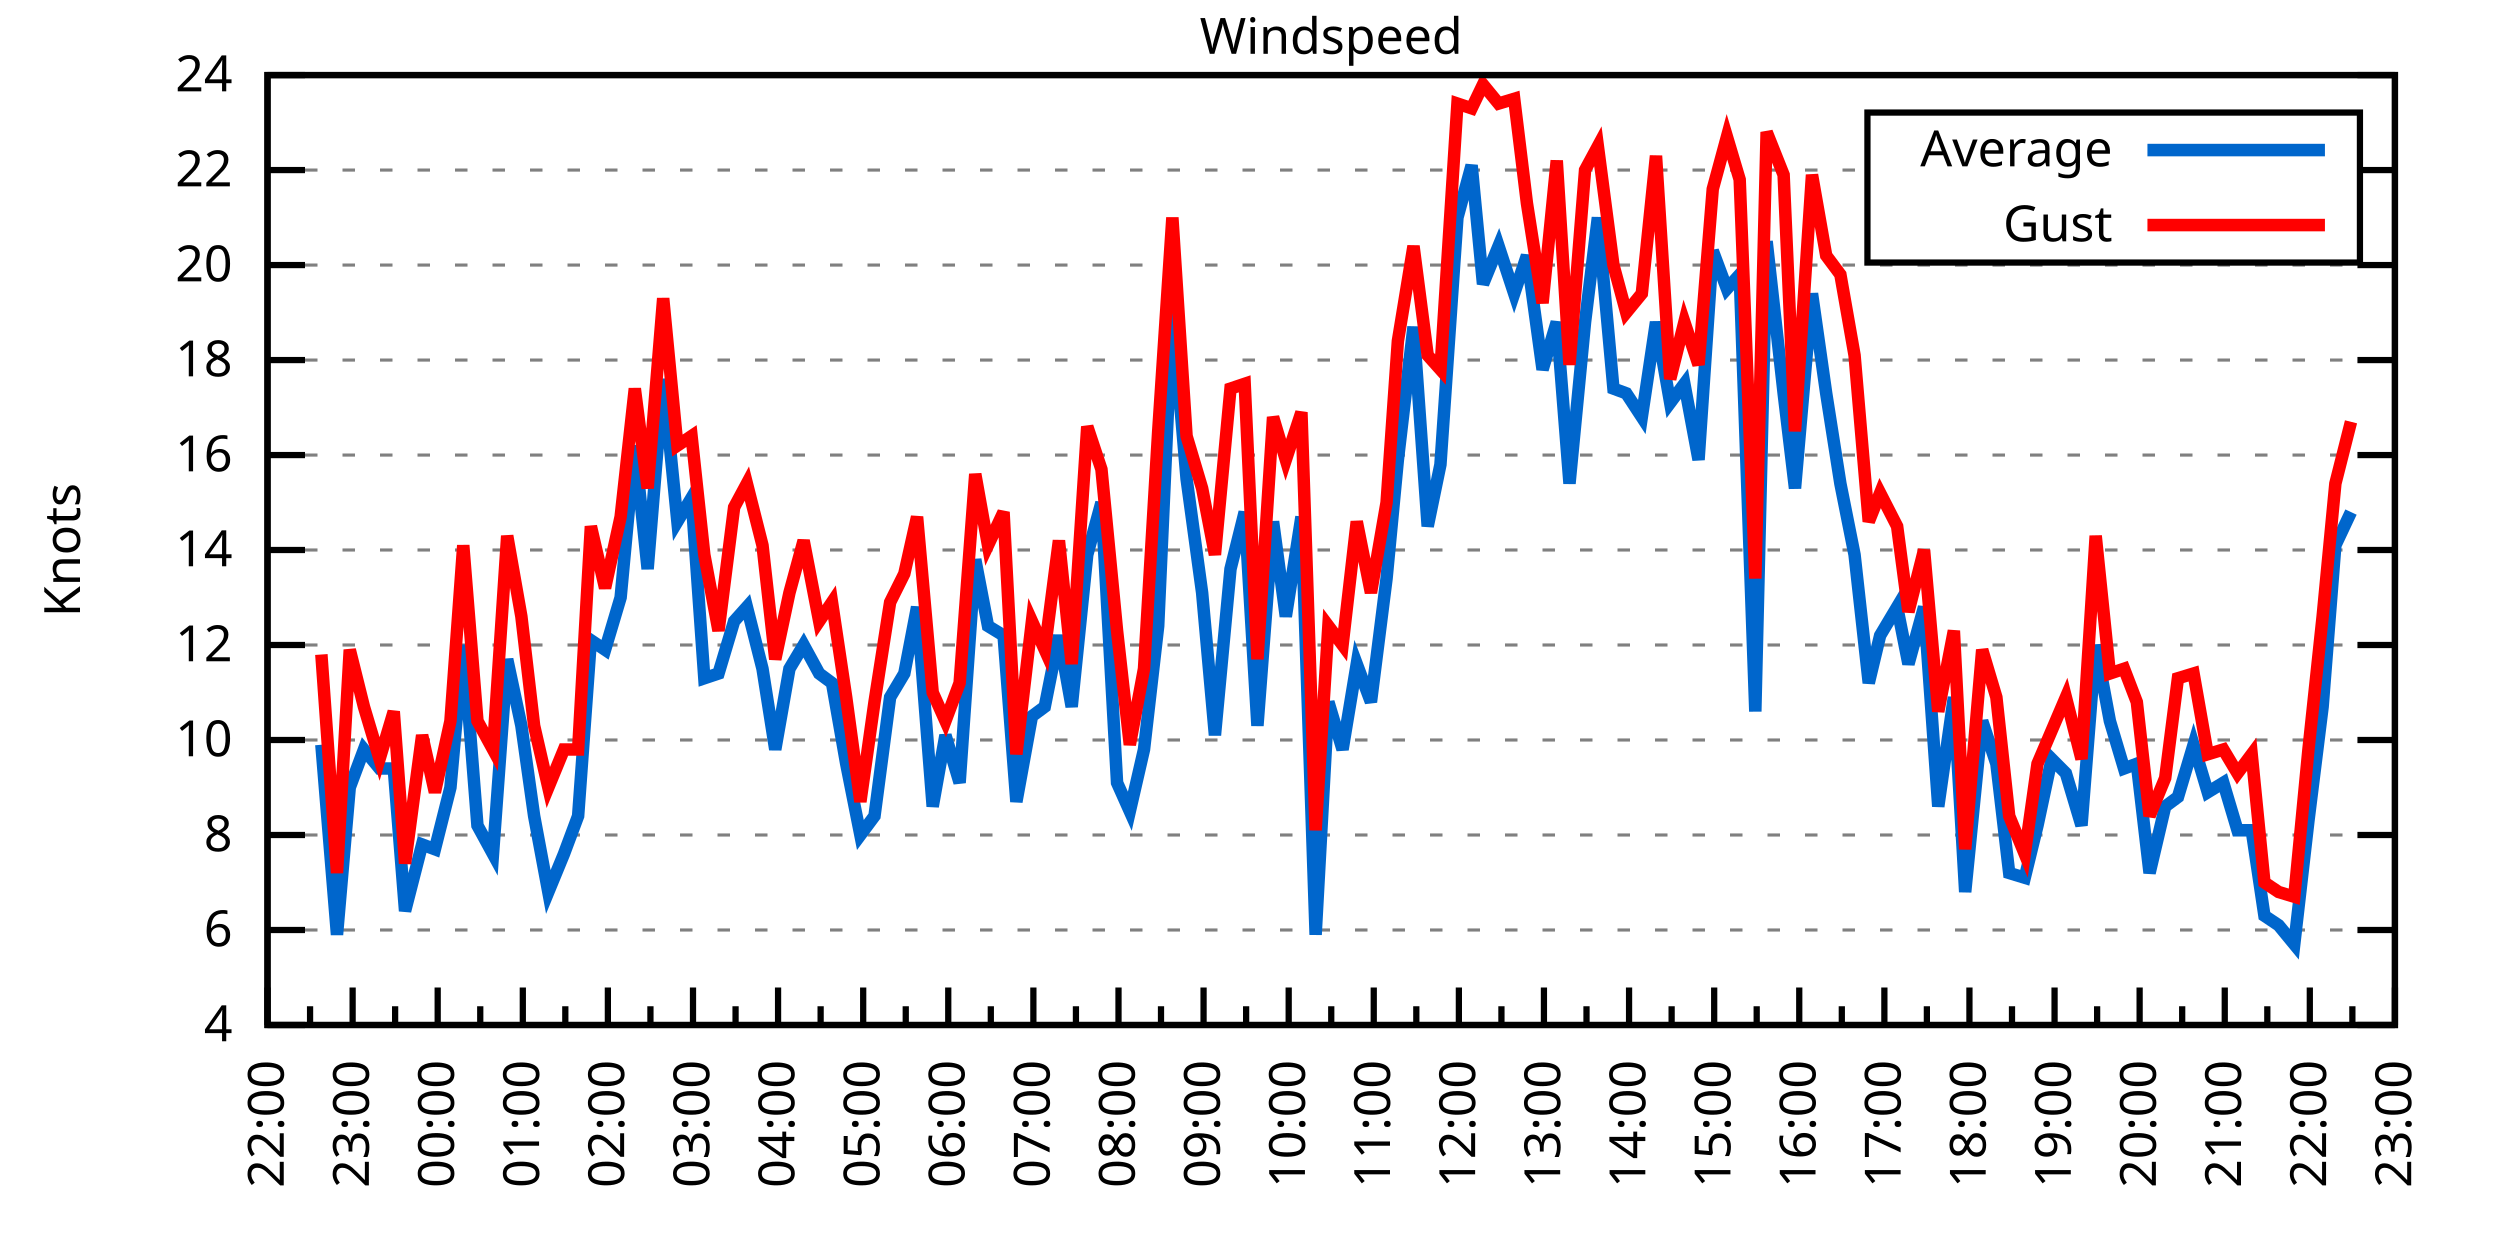
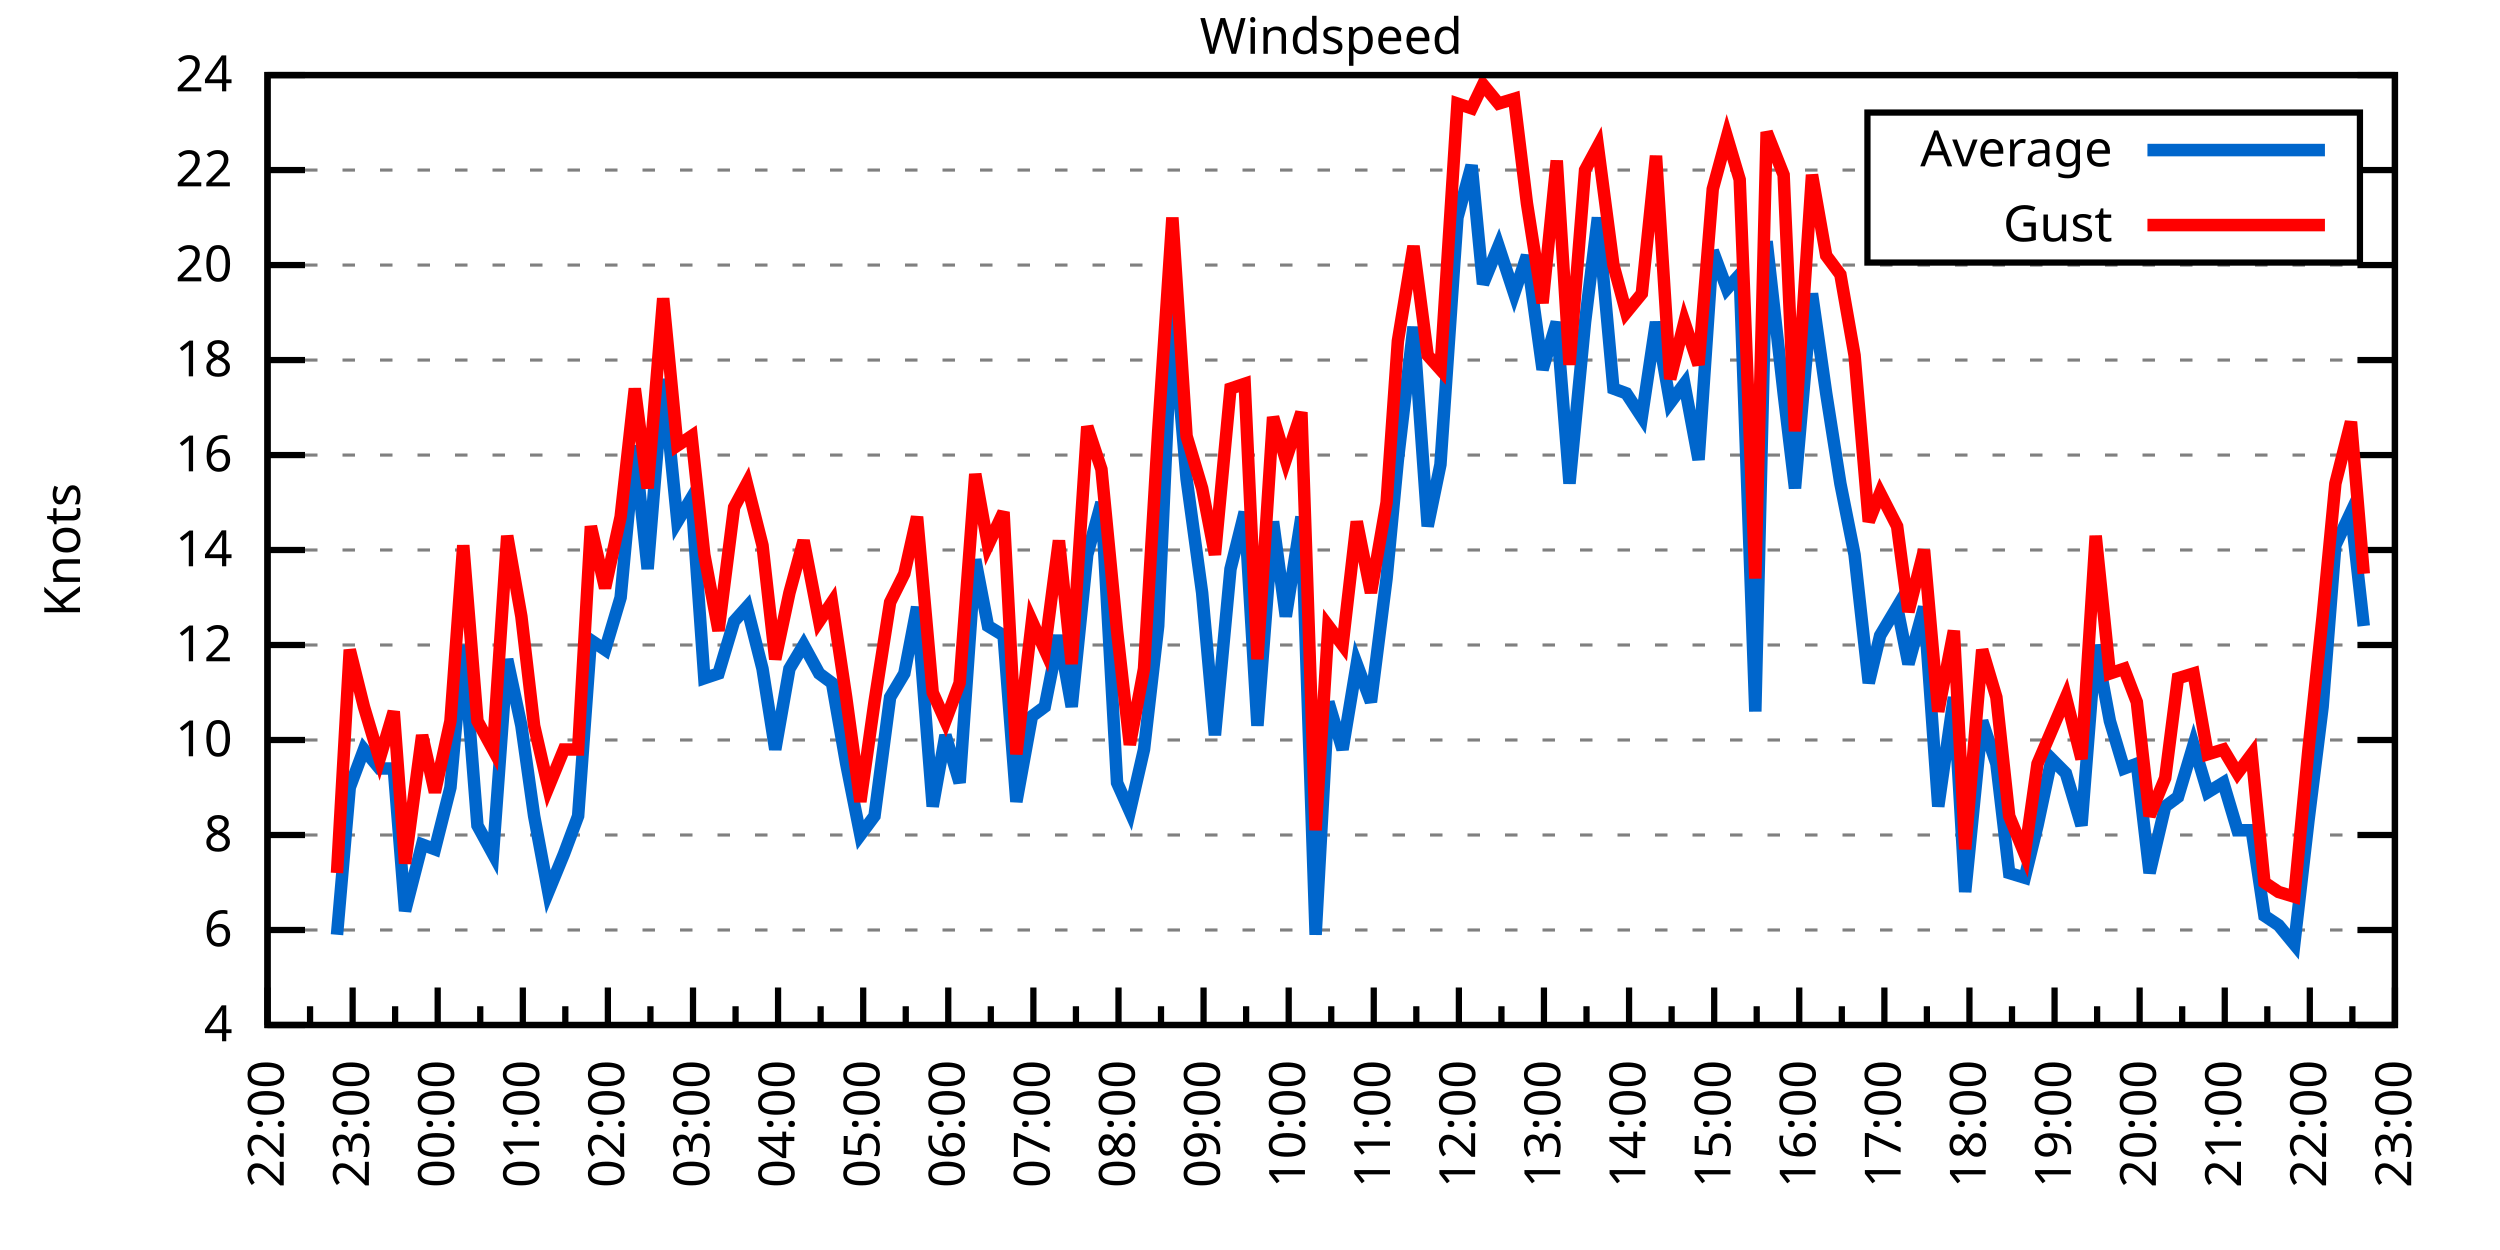
<svg xmlns="http://www.w3.org/2000/svg" xmlns:xlink="http://www.w3.org/1999/xlink" width="400" height="200" viewBox="0 0 400 200">
  <g id="gnuplot_canvas">
    <rect x="0" y="0" width="400" height="200" fill="none" />
    <defs>
      <circle id="gpDot" r="0.5" stroke-width="0.5" stroke="currentColor" />
      <path id="gpPt0" stroke-width="0.333" stroke="currentColor" d="M-1,0 h2 M0,-1 v2" />
      <path id="gpPt1" stroke-width="0.333" stroke="currentColor" d="M-1,-1 L1,1 M1,-1 L-1,1" />
      <path id="gpPt2" stroke-width="0.333" stroke="currentColor" d="M-1,0 L1,0 M0,-1 L0,1 M-1,-1 L1,1 M-1,1 L1,-1" />
      <rect id="gpPt3" stroke-width="0.333" stroke="currentColor" x="-1" y="-1" width="2" height="2" />
      <rect id="gpPt4" stroke-width="0.333" stroke="currentColor" fill="currentColor" x="-1" y="-1" width="2" height="2" />
      <circle id="gpPt5" stroke-width="0.333" stroke="currentColor" cx="0" cy="0" r="1" />
      <use xlink:href="#gpPt5" id="gpPt6" fill="currentColor" stroke="none" />
      <path id="gpPt7" stroke-width="0.333" stroke="currentColor" d="M0,-1.33 L-1.33,0.67 L1.33,0.67 z" />
      <use xlink:href="#gpPt7" id="gpPt8" fill="currentColor" stroke="none" />
      <use xlink:href="#gpPt7" id="gpPt9" stroke="currentColor" transform="rotate(180)" />
      <use xlink:href="#gpPt9" id="gpPt10" fill="currentColor" stroke="none" />
      <use xlink:href="#gpPt3" id="gpPt11" stroke="currentColor" transform="rotate(45)" />
      <use xlink:href="#gpPt11" id="gpPt12" fill="currentColor" stroke="none" />
      <path id="gpPt13" stroke-width="0.333" stroke="currentColor" d="M0,1.330 L1.265,0.411 L0.782,-1.067 L-0.782,-1.076 L-1.265,0.411 z" />
      <use xlink:href="#gpPt13" id="gpPt14" fill="currentColor" stroke="none" />
      <filter id="textbox" filterUnits="objectBoundingBox" x="0" y="0" height="1" width="1">
        <feFlood flood-color="white" flood-opacity="1" result="bgnd" />
        <feComposite in="SourceGraphic" in2="bgnd" operator="atop" />
      </filter>
      <filter id="greybox" filterUnits="objectBoundingBox" x="0" y="0" height="1" width="1">
        <feFlood flood-color="lightgrey" flood-opacity="1" result="grey" />
        <feComposite in="SourceGraphic" in2="grey" operator="atop" />
      </filter>
    </defs>
    <g fill="none" color="white" stroke="currentColor" stroke-width="1.00" stroke-linecap="butt" stroke-linejoin="miter">
</g>
    <g fill="none" color="black" stroke="currentColor" stroke-width="1.00" stroke-linecap="butt" stroke-linejoin="miter">
      <g stroke="none" shape-rendering="crispEdges">
        <polygon fill="rgb(255, 255, 255)" points="42.80,164.00 383.18,164.00 383.18,12.02 42.80,12.02 " />
      </g>
    </g>
    <g fill="none" color="black" stroke="currentColor" stroke-width="1.00" stroke-linecap="butt" stroke-linejoin="miter">
</g>
    <g fill="none" color="black" stroke="black" stroke-width="0.50" stroke-linecap="butt" stroke-linejoin="miter">
</g>
    <g fill="none" color="gray" stroke="currentColor" stroke-width="0.50" stroke-linecap="butt" stroke-linejoin="miter">
      <path stroke="gray" stroke-dasharray="2,4" class="gridline" d="M42.80,164.00 L383.19,164.00  " />
    </g>
    <g fill="none" color="gray" stroke="gray" stroke-width="1.00" stroke-linecap="butt" stroke-linejoin="miter">
</g>
    <g fill="none" color="black" stroke="currentColor" stroke-width="1.00" stroke-linecap="butt" stroke-linejoin="miter">
      <path stroke="black" d="M42.80,164.00 L48.80,164.00 M383.19,164.00 L377.19,164.00  " />
      <g transform="translate(37.20,166.60)" stroke="none" fill="black" font-family="Sans" font-size="8.00" text-anchor="end">
        <text>
          <tspan font-family="Sans"> 4</tspan>
        </text>
      </g>
    </g>
    <g fill="none" color="black" stroke="currentColor" stroke-width="1.00" stroke-linecap="butt" stroke-linejoin="miter">
</g>
    <g fill="none" color="black" stroke="black" stroke-width="0.50" stroke-linecap="butt" stroke-linejoin="miter">
</g>
    <g fill="none" color="gray" stroke="currentColor" stroke-width="0.50" stroke-linecap="butt" stroke-linejoin="miter">
      <path stroke="gray" stroke-dasharray="2,4" class="gridline" d="M42.80,148.80 L383.19,148.80  " />
    </g>
    <g fill="none" color="gray" stroke="gray" stroke-width="1.00" stroke-linecap="butt" stroke-linejoin="miter">
</g>
    <g fill="none" color="black" stroke="currentColor" stroke-width="1.00" stroke-linecap="butt" stroke-linejoin="miter">
      <path stroke="black" d="M42.80,148.80 L48.80,148.80 M383.19,148.80 L377.19,148.80  " />
      <g transform="translate(37.20,151.40)" stroke="none" fill="black" font-family="Sans" font-size="8.00" text-anchor="end">
        <text>
          <tspan font-family="Sans"> 6</tspan>
        </text>
      </g>
    </g>
    <g fill="none" color="black" stroke="currentColor" stroke-width="1.00" stroke-linecap="butt" stroke-linejoin="miter">
</g>
    <g fill="none" color="black" stroke="black" stroke-width="0.50" stroke-linecap="butt" stroke-linejoin="miter">
</g>
    <g fill="none" color="gray" stroke="currentColor" stroke-width="0.50" stroke-linecap="butt" stroke-linejoin="miter">
      <path stroke="gray" stroke-dasharray="2,4" class="gridline" d="M42.80,133.60 L383.19,133.60  " />
    </g>
    <g fill="none" color="gray" stroke="gray" stroke-width="1.00" stroke-linecap="butt" stroke-linejoin="miter">
</g>
    <g fill="none" color="black" stroke="currentColor" stroke-width="1.00" stroke-linecap="butt" stroke-linejoin="miter">
      <path stroke="black" d="M42.80,133.60 L48.80,133.60 M383.19,133.60 L377.19,133.60  " />
      <g transform="translate(37.20,136.20)" stroke="none" fill="black" font-family="Sans" font-size="8.00" text-anchor="end">
        <text>
          <tspan font-family="Sans"> 8</tspan>
        </text>
      </g>
    </g>
    <g fill="none" color="black" stroke="currentColor" stroke-width="1.00" stroke-linecap="butt" stroke-linejoin="miter">
</g>
    <g fill="none" color="black" stroke="black" stroke-width="0.50" stroke-linecap="butt" stroke-linejoin="miter">
</g>
    <g fill="none" color="gray" stroke="currentColor" stroke-width="0.50" stroke-linecap="butt" stroke-linejoin="miter">
      <path stroke="gray" stroke-dasharray="2,4" class="gridline" d="M42.80,118.40 L383.19,118.40  " />
    </g>
    <g fill="none" color="gray" stroke="gray" stroke-width="1.00" stroke-linecap="butt" stroke-linejoin="miter">
</g>
    <g fill="none" color="black" stroke="currentColor" stroke-width="1.00" stroke-linecap="butt" stroke-linejoin="miter">
      <path stroke="black" d="M42.80,118.40 L48.80,118.40 M383.19,118.40 L377.19,118.40  " />
      <g transform="translate(37.20,121.00)" stroke="none" fill="black" font-family="Sans" font-size="8.00" text-anchor="end">
        <text>
          <tspan font-family="Sans"> 10</tspan>
        </text>
      </g>
    </g>
    <g fill="none" color="black" stroke="currentColor" stroke-width="1.00" stroke-linecap="butt" stroke-linejoin="miter">
</g>
    <g fill="none" color="black" stroke="black" stroke-width="0.50" stroke-linecap="butt" stroke-linejoin="miter">
</g>
    <g fill="none" color="gray" stroke="currentColor" stroke-width="0.50" stroke-linecap="butt" stroke-linejoin="miter">
      <path stroke="gray" stroke-dasharray="2,4" class="gridline" d="M42.80,103.20 L383.19,103.20  " />
    </g>
    <g fill="none" color="gray" stroke="gray" stroke-width="1.00" stroke-linecap="butt" stroke-linejoin="miter">
</g>
    <g fill="none" color="black" stroke="currentColor" stroke-width="1.00" stroke-linecap="butt" stroke-linejoin="miter">
      <path stroke="black" d="M42.80,103.20 L48.80,103.20 M383.19,103.20 L377.19,103.20  " />
      <g transform="translate(37.20,105.80)" stroke="none" fill="black" font-family="Sans" font-size="8.00" text-anchor="end">
        <text>
          <tspan font-family="Sans"> 12</tspan>
        </text>
      </g>
    </g>
    <g fill="none" color="black" stroke="currentColor" stroke-width="1.00" stroke-linecap="butt" stroke-linejoin="miter">
</g>
    <g fill="none" color="black" stroke="black" stroke-width="0.50" stroke-linecap="butt" stroke-linejoin="miter">
</g>
    <g fill="none" color="gray" stroke="currentColor" stroke-width="0.50" stroke-linecap="butt" stroke-linejoin="miter">
      <path stroke="gray" stroke-dasharray="2,4" class="gridline" d="M42.80,88.00 L383.19,88.00  " />
    </g>
    <g fill="none" color="gray" stroke="gray" stroke-width="1.00" stroke-linecap="butt" stroke-linejoin="miter">
</g>
    <g fill="none" color="black" stroke="currentColor" stroke-width="1.00" stroke-linecap="butt" stroke-linejoin="miter">
      <path stroke="black" d="M42.80,88.00 L48.80,88.00 M383.19,88.00 L377.19,88.00  " />
      <g transform="translate(37.20,90.60)" stroke="none" fill="black" font-family="Sans" font-size="8.00" text-anchor="end">
        <text>
          <tspan font-family="Sans"> 14</tspan>
        </text>
      </g>
    </g>
    <g fill="none" color="black" stroke="currentColor" stroke-width="1.00" stroke-linecap="butt" stroke-linejoin="miter">
</g>
    <g fill="none" color="black" stroke="black" stroke-width="0.50" stroke-linecap="butt" stroke-linejoin="miter">
</g>
    <g fill="none" color="gray" stroke="currentColor" stroke-width="0.50" stroke-linecap="butt" stroke-linejoin="miter">
      <path stroke="gray" stroke-dasharray="2,4" class="gridline" d="M42.80,72.81 L383.19,72.81  " />
    </g>
    <g fill="none" color="gray" stroke="gray" stroke-width="1.00" stroke-linecap="butt" stroke-linejoin="miter">
</g>
    <g fill="none" color="black" stroke="currentColor" stroke-width="1.00" stroke-linecap="butt" stroke-linejoin="miter">
      <path stroke="black" d="M42.80,72.81 L48.80,72.81 M383.19,72.81 L377.19,72.81  " />
      <g transform="translate(37.20,75.41)" stroke="none" fill="black" font-family="Sans" font-size="8.00" text-anchor="end">
        <text>
          <tspan font-family="Sans"> 16</tspan>
        </text>
      </g>
    </g>
    <g fill="none" color="black" stroke="currentColor" stroke-width="1.00" stroke-linecap="butt" stroke-linejoin="miter">
</g>
    <g fill="none" color="black" stroke="black" stroke-width="0.50" stroke-linecap="butt" stroke-linejoin="miter">
</g>
    <g fill="none" color="gray" stroke="currentColor" stroke-width="0.50" stroke-linecap="butt" stroke-linejoin="miter">
      <path stroke="gray" stroke-dasharray="2,4" class="gridline" d="M42.80,57.61 L383.19,57.61  " />
    </g>
    <g fill="none" color="gray" stroke="gray" stroke-width="1.00" stroke-linecap="butt" stroke-linejoin="miter">
</g>
    <g fill="none" color="black" stroke="currentColor" stroke-width="1.00" stroke-linecap="butt" stroke-linejoin="miter">
      <path stroke="black" d="M42.80,57.61 L48.80,57.61 M383.19,57.61 L377.19,57.61  " />
      <g transform="translate(37.20,60.21)" stroke="none" fill="black" font-family="Sans" font-size="8.00" text-anchor="end">
        <text>
          <tspan font-family="Sans"> 18</tspan>
        </text>
      </g>
    </g>
    <g fill="none" color="black" stroke="currentColor" stroke-width="1.00" stroke-linecap="butt" stroke-linejoin="miter">
</g>
    <g fill="none" color="black" stroke="black" stroke-width="0.50" stroke-linecap="butt" stroke-linejoin="miter">
</g>
    <g fill="none" color="gray" stroke="currentColor" stroke-width="0.50" stroke-linecap="butt" stroke-linejoin="miter">
      <path stroke="gray" stroke-dasharray="2,4" class="gridline" d="M42.80,42.41 L383.19,42.41  " />
    </g>
    <g fill="none" color="gray" stroke="gray" stroke-width="1.00" stroke-linecap="butt" stroke-linejoin="miter">
</g>
    <g fill="none" color="black" stroke="currentColor" stroke-width="1.00" stroke-linecap="butt" stroke-linejoin="miter">
      <path stroke="black" d="M42.80,42.41 L48.80,42.41 M383.19,42.41 L377.19,42.41  " />
      <g transform="translate(37.20,45.01)" stroke="none" fill="black" font-family="Sans" font-size="8.00" text-anchor="end">
        <text>
          <tspan font-family="Sans"> 20</tspan>
        </text>
      </g>
    </g>
    <g fill="none" color="black" stroke="currentColor" stroke-width="1.00" stroke-linecap="butt" stroke-linejoin="miter">
</g>
    <g fill="none" color="black" stroke="black" stroke-width="0.50" stroke-linecap="butt" stroke-linejoin="miter">
</g>
    <g fill="none" color="gray" stroke="currentColor" stroke-width="0.50" stroke-linecap="butt" stroke-linejoin="miter">
      <path stroke="gray" stroke-dasharray="2,4" class="gridline" d="M42.80,27.21 L298.79,27.21 M377.59,27.21 L383.19,27.21  " />
    </g>
    <g fill="none" color="gray" stroke="gray" stroke-width="1.00" stroke-linecap="butt" stroke-linejoin="miter">
</g>
    <g fill="none" color="black" stroke="currentColor" stroke-width="1.00" stroke-linecap="butt" stroke-linejoin="miter">
      <path stroke="black" d="M42.80,27.21 L48.80,27.21 M383.19,27.21 L377.19,27.21  " />
      <g transform="translate(37.20,29.81)" stroke="none" fill="black" font-family="Sans" font-size="8.00" text-anchor="end">
        <text>
          <tspan font-family="Sans"> 22</tspan>
        </text>
      </g>
    </g>
    <g fill="none" color="black" stroke="currentColor" stroke-width="1.00" stroke-linecap="butt" stroke-linejoin="miter">
</g>
    <g fill="none" color="black" stroke="black" stroke-width="0.50" stroke-linecap="butt" stroke-linejoin="miter">
</g>
    <g fill="none" color="gray" stroke="currentColor" stroke-width="0.50" stroke-linecap="butt" stroke-linejoin="miter">
      <path stroke="gray" stroke-dasharray="2,4" class="gridline" d="M42.80,12.01 L383.19,12.01  " />
    </g>
    <g fill="none" color="gray" stroke="gray" stroke-width="1.00" stroke-linecap="butt" stroke-linejoin="miter">
</g>
    <g fill="none" color="black" stroke="currentColor" stroke-width="1.00" stroke-linecap="butt" stroke-linejoin="miter">
      <path stroke="black" d="M42.80,12.01 L48.80,12.01 M383.19,12.01 L377.19,12.01  " />
      <g transform="translate(37.20,14.61)" stroke="none" fill="black" font-family="Sans" font-size="8.00" text-anchor="end">
        <text>
          <tspan font-family="Sans"> 24</tspan>
        </text>
      </g>
    </g>
    <g fill="none" color="black" stroke="currentColor" stroke-width="1.00" stroke-linecap="butt" stroke-linejoin="miter">
      <path stroke="black" d="M42.80,164.00 L42.80,158.00  " />
      <g transform="translate(45.40,169.60) rotate(270)" stroke="none" fill="black" font-family="Sans" font-size="8.00" text-anchor="end">
        <text>
          <tspan font-family="Sans">22:00</tspan>
        </text>
      </g>
    </g>
    <g fill="none" color="black" stroke="currentColor" stroke-width="1.00" stroke-linecap="butt" stroke-linejoin="miter">
      <path stroke="black" d="M49.61,164.00 L49.61,161.00 M56.42,164.00 L56.42,158.00  " />
      <g transform="translate(59.02,169.60) rotate(270)" stroke="none" fill="black" font-family="Sans" font-size="8.00" text-anchor="end">
        <text>
          <tspan font-family="Sans">23:00</tspan>
        </text>
      </g>
    </g>
    <g fill="none" color="black" stroke="currentColor" stroke-width="1.00" stroke-linecap="butt" stroke-linejoin="miter">
      <path stroke="black" d="M63.22,164.00 L63.22,161.00 M70.03,164.00 L70.03,158.00  " />
      <g transform="translate(72.63,169.60) rotate(270)" stroke="none" fill="black" font-family="Sans" font-size="8.00" text-anchor="end">
        <text>
          <tspan font-family="Sans">00:00</tspan>
        </text>
      </g>
    </g>
    <g fill="none" color="black" stroke="currentColor" stroke-width="1.00" stroke-linecap="butt" stroke-linejoin="miter">
      <path stroke="black" d="M76.84,164.00 L76.84,161.00 M83.65,164.00 L83.65,158.00  " />
      <g transform="translate(86.25,169.60) rotate(270)" stroke="none" fill="black" font-family="Sans" font-size="8.00" text-anchor="end">
        <text>
          <tspan font-family="Sans">01:00</tspan>
        </text>
      </g>
    </g>
    <g fill="none" color="black" stroke="currentColor" stroke-width="1.00" stroke-linecap="butt" stroke-linejoin="miter">
      <path stroke="black" d="M90.45,164.00 L90.45,161.00 M97.26,164.00 L97.26,158.00  " />
      <g transform="translate(99.86,169.60) rotate(270)" stroke="none" fill="black" font-family="Sans" font-size="8.00" text-anchor="end">
        <text>
          <tspan font-family="Sans">02:00</tspan>
        </text>
      </g>
    </g>
    <g fill="none" color="black" stroke="currentColor" stroke-width="1.00" stroke-linecap="butt" stroke-linejoin="miter">
      <path stroke="black" d="M104.07,164.00 L104.07,161.00 M110.88,164.00 L110.88,158.00  " />
      <g transform="translate(113.48,169.60) rotate(270)" stroke="none" fill="black" font-family="Sans" font-size="8.00" text-anchor="end">
        <text>
          <tspan font-family="Sans">03:00</tspan>
        </text>
      </g>
    </g>
    <g fill="none" color="black" stroke="currentColor" stroke-width="1.00" stroke-linecap="butt" stroke-linejoin="miter">
      <path stroke="black" d="M117.69,164.00 L117.69,161.00 M124.49,164.00 L124.49,158.00  " />
      <g transform="translate(127.09,169.60) rotate(270)" stroke="none" fill="black" font-family="Sans" font-size="8.00" text-anchor="end">
        <text>
          <tspan font-family="Sans">04:00</tspan>
        </text>
      </g>
    </g>
    <g fill="none" color="black" stroke="currentColor" stroke-width="1.00" stroke-linecap="butt" stroke-linejoin="miter">
      <path stroke="black" d="M131.30,164.00 L131.30,161.00 M138.11,164.00 L138.11,158.00  " />
      <g transform="translate(140.71,169.60) rotate(270)" stroke="none" fill="black" font-family="Sans" font-size="8.00" text-anchor="end">
        <text>
          <tspan font-family="Sans">05:00</tspan>
        </text>
      </g>
    </g>
    <g fill="none" color="black" stroke="currentColor" stroke-width="1.00" stroke-linecap="butt" stroke-linejoin="miter">
      <path stroke="black" d="M144.92,164.00 L144.92,161.00 M151.72,164.00 L151.72,158.00  " />
      <g transform="translate(154.32,169.60) rotate(270)" stroke="none" fill="black" font-family="Sans" font-size="8.00" text-anchor="end">
        <text>
          <tspan font-family="Sans">06:00</tspan>
        </text>
      </g>
    </g>
    <g fill="none" color="black" stroke="currentColor" stroke-width="1.00" stroke-linecap="butt" stroke-linejoin="miter">
      <path stroke="black" d="M158.53,164.00 L158.53,161.00 M165.34,164.00 L165.34,158.00  " />
      <g transform="translate(167.94,169.60) rotate(270)" stroke="none" fill="black" font-family="Sans" font-size="8.00" text-anchor="end">
        <text>
          <tspan font-family="Sans">07:00</tspan>
        </text>
      </g>
    </g>
    <g fill="none" color="black" stroke="currentColor" stroke-width="1.00" stroke-linecap="butt" stroke-linejoin="miter">
      <path stroke="black" d="M172.15,164.00 L172.15,161.00 M178.96,164.00 L178.96,158.00  " />
      <g transform="translate(181.56,169.60) rotate(270)" stroke="none" fill="black" font-family="Sans" font-size="8.00" text-anchor="end">
        <text>
          <tspan font-family="Sans">08:00</tspan>
        </text>
      </g>
    </g>
    <g fill="none" color="black" stroke="currentColor" stroke-width="1.00" stroke-linecap="butt" stroke-linejoin="miter">
      <path stroke="black" d="M185.76,164.00 L185.76,161.00 M192.57,164.00 L192.57,158.00  " />
      <g transform="translate(195.17,169.60) rotate(270)" stroke="none" fill="black" font-family="Sans" font-size="8.00" text-anchor="end">
        <text>
          <tspan font-family="Sans">09:00</tspan>
        </text>
      </g>
    </g>
    <g fill="none" color="black" stroke="currentColor" stroke-width="1.00" stroke-linecap="butt" stroke-linejoin="miter">
      <path stroke="black" d="M199.38,164.00 L199.38,161.00 M206.19,164.00 L206.19,158.00  " />
      <g transform="translate(208.79,169.60) rotate(270)" stroke="none" fill="black" font-family="Sans" font-size="8.00" text-anchor="end">
        <text>
          <tspan font-family="Sans">10:00</tspan>
        </text>
      </g>
    </g>
    <g fill="none" color="black" stroke="currentColor" stroke-width="1.00" stroke-linecap="butt" stroke-linejoin="miter">
      <path stroke="black" d="M213.00,164.00 L213.00,161.00 M219.80,164.00 L219.80,158.00  " />
      <g transform="translate(222.40,169.60) rotate(270)" stroke="none" fill="black" font-family="Sans" font-size="8.00" text-anchor="end">
        <text>
          <tspan font-family="Sans">11:00</tspan>
        </text>
      </g>
    </g>
    <g fill="none" color="black" stroke="currentColor" stroke-width="1.00" stroke-linecap="butt" stroke-linejoin="miter">
      <path stroke="black" d="M226.61,164.00 L226.61,161.00 M233.42,164.00 L233.42,158.00  " />
      <g transform="translate(236.02,169.60) rotate(270)" stroke="none" fill="black" font-family="Sans" font-size="8.00" text-anchor="end">
        <text>
          <tspan font-family="Sans">12:00</tspan>
        </text>
      </g>
    </g>
    <g fill="none" color="black" stroke="currentColor" stroke-width="1.00" stroke-linecap="butt" stroke-linejoin="miter">
      <path stroke="black" d="M240.23,164.00 L240.23,161.00 M247.03,164.00 L247.03,158.00  " />
      <g transform="translate(249.63,169.60) rotate(270)" stroke="none" fill="black" font-family="Sans" font-size="8.00" text-anchor="end">
        <text>
          <tspan font-family="Sans">13:00</tspan>
        </text>
      </g>
    </g>
    <g fill="none" color="black" stroke="currentColor" stroke-width="1.00" stroke-linecap="butt" stroke-linejoin="miter">
      <path stroke="black" d="M253.84,164.00 L253.84,161.00 M260.65,164.00 L260.65,158.00  " />
      <g transform="translate(263.25,169.60) rotate(270)" stroke="none" fill="black" font-family="Sans" font-size="8.00" text-anchor="end">
        <text>
          <tspan font-family="Sans">14:00</tspan>
        </text>
      </g>
    </g>
    <g fill="none" color="black" stroke="currentColor" stroke-width="1.00" stroke-linecap="butt" stroke-linejoin="miter">
      <path stroke="black" d="M267.46,164.00 L267.46,161.00 M274.27,164.00 L274.27,158.00  " />
      <g transform="translate(276.87,169.60) rotate(270)" stroke="none" fill="black" font-family="Sans" font-size="8.00" text-anchor="end">
        <text>
          <tspan font-family="Sans">15:00</tspan>
        </text>
      </g>
    </g>
    <g fill="none" color="black" stroke="currentColor" stroke-width="1.00" stroke-linecap="butt" stroke-linejoin="miter">
      <path stroke="black" d="M281.07,164.00 L281.07,161.00 M287.88,164.00 L287.88,158.00  " />
      <g transform="translate(290.48,169.60) rotate(270)" stroke="none" fill="black" font-family="Sans" font-size="8.00" text-anchor="end">
        <text>
          <tspan font-family="Sans">16:00</tspan>
        </text>
      </g>
    </g>
    <g fill="none" color="black" stroke="currentColor" stroke-width="1.00" stroke-linecap="butt" stroke-linejoin="miter">
      <path stroke="black" d="M294.69,164.00 L294.69,161.00 M301.50,164.00 L301.50,158.00  " />
      <g transform="translate(304.10,169.60) rotate(270)" stroke="none" fill="black" font-family="Sans" font-size="8.00" text-anchor="end">
        <text>
          <tspan font-family="Sans">17:00</tspan>
        </text>
      </g>
    </g>
    <g fill="none" color="black" stroke="currentColor" stroke-width="1.00" stroke-linecap="butt" stroke-linejoin="miter">
      <path stroke="black" d="M308.30,164.00 L308.30,161.00 M315.11,164.00 L315.11,158.00  " />
      <g transform="translate(317.71,169.60) rotate(270)" stroke="none" fill="black" font-family="Sans" font-size="8.00" text-anchor="end">
        <text>
          <tspan font-family="Sans">18:00</tspan>
        </text>
      </g>
    </g>
    <g fill="none" color="black" stroke="currentColor" stroke-width="1.00" stroke-linecap="butt" stroke-linejoin="miter">
      <path stroke="black" d="M321.92,164.00 L321.92,161.00 M328.73,164.00 L328.73,158.00  " />
      <g transform="translate(331.33,169.60) rotate(270)" stroke="none" fill="black" font-family="Sans" font-size="8.00" text-anchor="end">
        <text>
          <tspan font-family="Sans">19:00</tspan>
        </text>
      </g>
    </g>
    <g fill="none" color="black" stroke="currentColor" stroke-width="1.00" stroke-linecap="butt" stroke-linejoin="miter">
      <path stroke="black" d="M335.54,164.00 L335.54,161.00 M342.34,164.00 L342.34,158.00  " />
      <g transform="translate(344.94,169.60) rotate(270)" stroke="none" fill="black" font-family="Sans" font-size="8.00" text-anchor="end">
        <text>
          <tspan font-family="Sans">20:00</tspan>
        </text>
      </g>
    </g>
    <g fill="none" color="black" stroke="currentColor" stroke-width="1.00" stroke-linecap="butt" stroke-linejoin="miter">
      <path stroke="black" d="M349.15,164.00 L349.15,161.00 M355.96,164.00 L355.96,158.00  " />
      <g transform="translate(358.56,169.60) rotate(270)" stroke="none" fill="black" font-family="Sans" font-size="8.00" text-anchor="end">
        <text>
          <tspan font-family="Sans">21:00</tspan>
        </text>
      </g>
    </g>
    <g fill="none" color="black" stroke="currentColor" stroke-width="1.00" stroke-linecap="butt" stroke-linejoin="miter">
      <path stroke="black" d="M362.77,164.00 L362.77,161.00 M369.57,164.00 L369.57,158.00  " />
      <g transform="translate(372.17,169.60) rotate(270)" stroke="none" fill="black" font-family="Sans" font-size="8.00" text-anchor="end">
        <text>
          <tspan font-family="Sans">22:00</tspan>
        </text>
      </g>
    </g>
    <g fill="none" color="black" stroke="currentColor" stroke-width="1.00" stroke-linecap="butt" stroke-linejoin="miter">
      <path stroke="black" d="M376.38,164.00 L376.38,161.00 M383.19,164.00 L383.19,158.00  " />
      <g transform="translate(385.79,169.60) rotate(270)" stroke="none" fill="black" font-family="Sans" font-size="8.00" text-anchor="end">
        <text>
          <tspan font-family="Sans">23:00</tspan>
        </text>
      </g>
    </g>
    <g fill="none" color="black" stroke="currentColor" stroke-width="1.00" stroke-linecap="butt" stroke-linejoin="miter">
</g>
    <g fill="none" color="black" stroke="currentColor" stroke-width="1.00" stroke-linecap="butt" stroke-linejoin="miter">
      <path stroke="black" d="M42.80,12.01 L42.80,164.00 L383.19,164.00 L383.19,12.01 L42.80,12.01 Z  " />
    </g>
    <g fill="none" color="black" stroke="currentColor" stroke-width="1.00" stroke-linecap="butt" stroke-linejoin="miter">
      <g transform="translate(12.80,88.01) rotate(270)" stroke="none" fill="black" font-family="Sans" font-size="8.00" text-anchor="middle">
        <text>
          <tspan font-family="Sans">Knots</tspan>
        </text>
      </g>
    </g>
    <g fill="none" color="black" stroke="currentColor" stroke-width="1.00" stroke-linecap="butt" stroke-linejoin="miter">
</g>
    <g fill="none" color="black" stroke="currentColor" stroke-width="1.00" stroke-linecap="butt" stroke-linejoin="miter">
      <path stroke="black" d="M298.79,42.01 L298.79,18.01 L377.59,18.01 L377.59,42.01 L298.79,42.01 Z  " />
    </g>
    <g id="Windspeed_plot_1">
      <g fill="none" color="white" stroke="black" stroke-width="2.00" stroke-linecap="butt" stroke-linejoin="miter">
</g>
      <g fill="none" color="black" stroke="currentColor" stroke-width="2.00" stroke-linecap="butt" stroke-linejoin="miter">
        <g transform="translate(337.99,26.61)" stroke="none" fill="black" font-family="Sans" font-size="8.00" text-anchor="end">
          <text>
            <tspan font-family="Sans">Average</tspan>
          </text>
        </g>
      </g>
      <g fill="none" color="black" stroke="currentColor" stroke-width="2.00" stroke-linecap="butt" stroke-linejoin="miter">
-         <path stroke="rgb(  0, 102, 204)" d="M343.59,24.01 L371.99,24.01 M51.42,119.16 L53.92,149.56 L55.96,126.00 L58.23,119.92 L60.73,122.96 L63.00,122.96   L64.81,145.76 L67.54,135.12 L69.58,135.88 L72.07,126.00 L74.12,103.20 L76.39,132.08 L78.88,136.64 L81.15,105.48   L83.42,116.12 L85.46,130.56 L87.73,142.72 L90.23,136.64 L92.50,130.56 L94.54,102.44 L96.81,103.96 L99.30,95.60   L101.57,71.29 L103.62,91.04 L106.11,60.65 L108.38,83.45 L110.65,79.65 L112.69,108.52 L114.96,107.76 L117.46,99.40   L119.50,97.12 L122.00,107.00 L124.04,119.92 L126.31,107.00 L128.58,103.20 L131.07,107.76 L133.12,109.28 L135.39,122.20   L137.66,133.60 L139.92,130.56 L142.42,111.56 L144.69,107.76 L146.73,97.12 L149.23,129.04 L151.27,117.64 L153.54,125.24   L156.04,89.52 L158.08,100.16 L160.57,101.68 L162.62,128.28 L165.11,114.60 L167.16,113.08 L169.43,101.68 L171.47,113.08   L173.96,88.76 L176.23,80.41 L178.73,125.24 L180.77,129.80 L183.04,119.92 L185.31,100.16 L187.58,50.01 L189.85,76.61   L192.34,94.84 L194.39,117.64 L196.88,91.04 L199.15,81.93 L201.19,116.12 L203.69,83.45 L205.73,98.64 L208.23,82.69   L210.50,149.56 L212.54,112.32 L214.81,119.92 L217.08,106.24 L219.35,112.32 L221.85,92.56 L223.66,73.57 L226.16,52.29   L228.43,84.21 L230.47,74.33 L233.19,34.81 L235.46,26.45 L237.28,45.45 L239.77,39.37 L242.27,46.97 L244.31,40.89   L246.81,59.13 L249.08,51.53 L251.12,77.37 L253.61,51.53 L255.66,34.81 L258.15,62.17 L260.20,62.93 L262.69,66.73   L264.96,51.53 L267.23,64.45 L269.50,61.41 L271.77,73.57 L274.04,40.13 L276.31,46.21 L278.35,43.93 L280.85,113.84   L282.66,38.61 L285.38,62.93 L287.20,78.13 L289.92,46.97 L292.19,62.93 L294.46,77.37 L296.73,88.76 L299.00,109.28   L300.82,101.68 L303.54,97.12 L305.35,106.24 L307.85,97.12 L310.12,129.04 L312.62,111.56 L314.43,142.72 L317.15,115.36   L319.42,122.20 L321.47,139.68 L323.96,140.44 L326.00,132.08 L328.27,121.44 L330.54,123.72 L333.04,132.08 L335.31,103.20   L337.58,115.36 L339.85,122.96 L341.89,122.20 L343.93,139.68 L346.43,129.04 L348.47,127.52 L350.97,119.16 L353.24,126.76   L355.73,125.24 L358.00,132.84 L360.27,132.84 L362.31,146.52 L364.58,148.04 L367.08,151.08 L369.35,131.32 L371.62,113.08   L373.66,87.25 L376.16,81.93  " />
+         <path stroke="rgb(  0, 102, 204)" d="M343.59,24.01 L371.99,24.01 M53.92,149.56 L55.96,126.00 L58.23,119.92 L60.73,122.96 L63.00,122.96 L64.81,145.76   L67.54,135.12 L69.58,135.88 L72.07,126.00 L74.12,103.20 L76.39,132.08 L78.88,136.64 L81.15,105.48 L83.42,116.12   L85.46,130.56 L87.73,142.72 L90.23,136.64 L92.50,130.56 L94.54,102.44 L96.81,103.96 L99.30,95.60 L101.57,71.29   L103.62,91.04 L106.11,60.65 L108.38,83.45 L110.65,79.65 L112.69,108.52 L114.96,107.76 L117.46,99.40 L119.50,97.12   L122.00,107.00 L124.04,119.92 L126.31,107.00 L128.58,103.20 L131.07,107.76 L133.12,109.28 L135.39,122.20 L137.66,133.60   L139.92,130.56 L142.42,111.56 L144.69,107.76 L146.73,97.12 L149.23,129.04 L151.27,117.64 L153.54,125.24 L156.04,89.52   L158.08,100.16 L160.57,101.68 L162.62,128.28 L165.11,114.60 L167.16,113.08 L169.43,101.68 L171.47,113.08 L173.96,88.76   L176.23,80.41 L178.73,125.24 L180.77,129.80 L183.04,119.92 L185.31,100.16 L187.58,50.01 L189.85,76.61 L192.34,94.84   L194.39,117.64 L196.88,91.04 L199.15,81.93 L201.19,116.12 L203.69,83.45 L205.73,98.64 L208.23,82.69 L210.50,149.56   L212.54,112.32 L214.81,119.92 L217.08,106.24 L219.35,112.32 L221.85,92.56 L223.66,73.57 L226.16,52.29 L228.43,84.21   L230.47,74.33 L233.19,34.81 L235.46,26.45 L237.28,45.45 L239.77,39.37 L242.27,46.97 L244.31,40.89 L246.81,59.13   L249.08,51.53 L251.12,77.37 L253.61,51.53 L255.66,34.81 L258.15,62.17 L260.20,62.93 L262.69,66.73 L264.96,51.53   L267.23,64.45 L269.50,61.41 L271.77,73.57 L274.04,40.13 L276.31,46.21 L278.35,43.93 L280.85,113.84 L282.66,38.61   L285.38,62.93 L287.20,78.13 L289.92,46.97 L292.19,62.93 L294.46,77.37 L296.73,88.76 L299.00,109.28 L300.82,101.68   L303.54,97.12 L305.35,106.24 L307.85,97.12 L310.12,129.04 L312.62,111.56 L314.43,142.72 L317.15,115.36 L319.42,122.20   L321.47,139.68 L323.96,140.44 L326.00,132.08 L328.27,121.44 L330.54,123.72 L333.04,132.08 L335.31,103.20 L337.58,115.36   L339.85,122.96 L341.89,122.20 L343.93,139.68 L346.43,129.04 L348.47,127.52 L350.97,119.16 L353.24,126.76 L355.73,125.24   L358.00,132.84 L360.27,132.84 L362.31,146.52 L364.58,148.04 L367.08,151.08 L369.35,131.32 L371.62,113.08 L373.66,87.25   L376.16,81.93 L378.20,100.16  " />
      </g>
    </g>
    <g id="Windspeed_plot_2">
      <g fill="none" color="black" stroke="currentColor" stroke-width="2.00" stroke-linecap="butt" stroke-linejoin="miter">
        <g transform="translate(337.99,38.61)" stroke="none" fill="black" font-family="Sans" font-size="8.00" text-anchor="end">
          <text>
            <tspan font-family="Sans">Gust</tspan>
          </text>
        </g>
      </g>
      <g fill="none" color="black" stroke="currentColor" stroke-width="2.00" stroke-linecap="butt" stroke-linejoin="miter">
-         <path stroke="rgb(255,   0,   0)" d="M343.59,36.01 L371.99,36.01 M51.42,104.72 L53.92,139.68 L55.96,103.96 L58.23,113.08 L60.73,121.44 L63.00,113.84   L64.81,138.16 L67.54,117.64 L69.58,126.76 L72.07,115.36 L74.12,87.25 L76.39,115.36 L78.88,119.92 L81.15,85.73   L83.42,98.64 L85.46,116.12 L87.73,126.00 L90.23,119.92 L92.50,119.92 L94.54,84.21 L96.81,94.08 L99.30,82.69   L101.57,62.17 L103.62,78.13 L106.11,47.73 L108.38,71.29 L110.65,69.77 L112.69,88.76 L114.96,100.92 L117.46,81.17   L119.50,77.37 L122.00,87.25 L124.04,105.48 L126.31,94.84 L128.58,86.49 L131.07,99.40 L133.12,96.36 L135.39,111.56   L137.66,128.28 L139.92,112.32 L142.42,96.36 L144.69,91.80 L146.73,82.69 L149.23,110.80 L151.27,115.36 L153.54,109.28   L156.04,75.85 L158.08,87.25 L160.57,81.93 L162.62,120.68 L165.11,99.40 L167.16,103.96 L169.43,86.49 L171.47,106.24   L173.96,68.25 L176.23,75.09 L178.73,100.92 L180.77,119.16 L183.04,107.00 L185.31,69.01 L187.58,34.81 L189.85,69.77   L192.34,78.13 L194.39,88.76 L196.88,62.17 L199.15,61.41 L201.19,105.48 L203.69,66.73 L205.73,73.57 L208.23,65.97   L210.50,132.84 L212.54,100.16 L214.81,103.20 L217.08,83.45 L219.35,94.84 L221.85,80.41 L223.66,54.57 L226.16,39.37   L228.43,56.85 L230.47,59.13 L233.19,16.57 L235.46,17.33 L237.28,13.53 L239.77,16.57 L242.27,15.81 L244.31,32.53   L246.81,48.49 L249.08,25.69 L251.12,58.37 L253.61,27.21 L255.66,23.41 L258.15,42.41 L260.20,50.01 L262.69,46.97   L264.96,24.93 L267.23,60.65 L269.50,51.53 L271.77,58.37 L274.04,30.25 L276.31,21.89 L278.35,28.73 L280.85,92.56   L282.66,21.13 L285.38,27.97 L287.20,69.01 L289.92,27.97 L292.19,40.89 L294.46,43.93 L296.73,56.85 L299.00,83.45   L300.82,78.89 L303.54,84.21 L305.35,97.88 L307.85,88.00 L310.12,113.84 L312.62,100.92 L314.43,135.88 L317.15,103.96   L319.42,111.56 L321.47,130.56 L323.96,136.64 L326.00,122.20 L328.27,116.88 L330.54,111.56 L333.04,121.44 L335.31,85.73   L337.58,107.76 L339.85,107.00 L341.89,112.32 L343.93,130.56 L346.43,124.48 L348.47,108.52 L350.97,107.76 L353.24,120.68   L355.73,119.92 L358.00,123.72 L360.27,120.68 L362.31,141.20 L364.58,142.72 L367.08,143.48 L369.35,119.92 L371.62,98.64   L373.66,77.37 L376.16,67.49  " />
+         <path stroke="rgb(255,   0,   0)" d="M343.59,36.01 L371.99,36.01 M53.92,139.68 L55.96,103.96 L58.23,113.08 L60.73,121.44 L63.00,113.84 L64.81,138.16   L67.54,117.64 L69.58,126.76 L72.07,115.36 L74.12,87.25 L76.39,115.36 L78.88,119.92 L81.15,85.73 L83.42,98.64   L85.46,116.12 L87.73,126.00 L90.23,119.92 L92.50,119.92 L94.54,84.21 L96.81,94.08 L99.30,82.69 L101.57,62.17   L103.62,78.13 L106.11,47.73 L108.38,71.29 L110.65,69.77 L112.69,88.76 L114.96,100.92 L117.46,81.17 L119.50,77.37   L122.00,87.25 L124.04,105.48 L126.31,94.84 L128.58,86.49 L131.07,99.40 L133.12,96.36 L135.39,111.56 L137.66,128.28   L139.92,112.32 L142.42,96.36 L144.69,91.80 L146.73,82.69 L149.23,110.80 L151.27,115.36 L153.54,109.28 L156.04,75.85   L158.08,87.25 L160.57,81.93 L162.62,120.68 L165.11,99.40 L167.16,103.96 L169.43,86.49 L171.47,106.24 L173.96,68.25   L176.23,75.09 L178.73,100.92 L180.77,119.16 L183.04,107.00 L185.31,69.01 L187.58,34.81 L189.85,69.77 L192.34,78.13   L194.39,88.76 L196.88,62.17 L199.15,61.41 L201.19,105.48 L203.69,66.73 L205.73,73.57 L208.23,65.97 L210.50,132.84   L212.54,100.16 L214.81,103.20 L217.08,83.45 L219.35,94.84 L221.85,80.41 L223.66,54.57 L226.16,39.37 L228.43,56.85   L230.47,59.13 L233.19,16.57 L235.46,17.33 L237.28,13.53 L239.77,16.57 L242.27,15.81 L244.31,32.53 L246.81,48.49   L249.08,25.69 L251.12,58.37 L253.61,27.21 L255.66,23.41 L258.15,42.41 L260.20,50.01 L262.69,46.97 L264.96,24.93   L267.23,60.65 L269.50,51.53 L271.77,58.37 L274.04,30.25 L276.31,21.89 L278.35,28.73 L280.85,92.56 L282.66,21.13   L285.38,27.97 L287.20,69.01 L289.92,27.97 L292.19,40.89 L294.46,43.93 L296.73,56.85 L299.00,83.45 L300.82,78.89   L303.54,84.21 L305.35,97.88 L307.85,88.00 L310.12,113.84 L312.62,100.92 L314.43,135.88 L317.15,103.96 L319.42,111.56   L321.47,130.56 L323.96,136.64 L326.00,122.20 L328.27,116.88 L330.54,111.56 L333.04,121.44 L335.31,85.73 L337.58,107.76   L339.85,107.00 L341.89,112.32 L343.93,130.56 L346.43,124.48 L348.47,108.52 L350.97,107.76 L353.24,120.68 L355.73,119.92   L358.00,123.72 L360.27,120.68 L362.31,141.20 L364.58,142.72 L367.08,143.48 L369.35,119.92 L371.62,98.64 L373.66,77.37   L376.16,67.49 L378.20,91.80  " />
      </g>
    </g>
    <g fill="none" color="black" stroke="currentColor" stroke-width="2.00" stroke-linecap="butt" stroke-linejoin="miter">
</g>
    <g fill="none" color="black" stroke="black" stroke-width="1.00" stroke-linecap="butt" stroke-linejoin="miter">
</g>
    <g fill="none" color="black" stroke="currentColor" stroke-width="1.00" stroke-linecap="butt" stroke-linejoin="miter">
      <path stroke="black" d="M42.80,12.01 L42.80,164.00 L383.19,164.00 L383.19,12.01 L42.80,12.01 Z  " />
    </g>
    <g fill="none" color="black" stroke="currentColor" stroke-width="1.00" stroke-linecap="butt" stroke-linejoin="miter">
      <g transform="translate(212.99,8.61)" stroke="none" fill="black" font-family="Sans" font-size="8.00" text-anchor="middle">
        <text>
          <tspan font-family="Sans">Windspeed</tspan>
        </text>
      </g>
    </g>
    <g fill="none" color="black" stroke="currentColor" stroke-width="1.00" stroke-linecap="butt" stroke-linejoin="miter">
</g>
  </g>
</svg>
